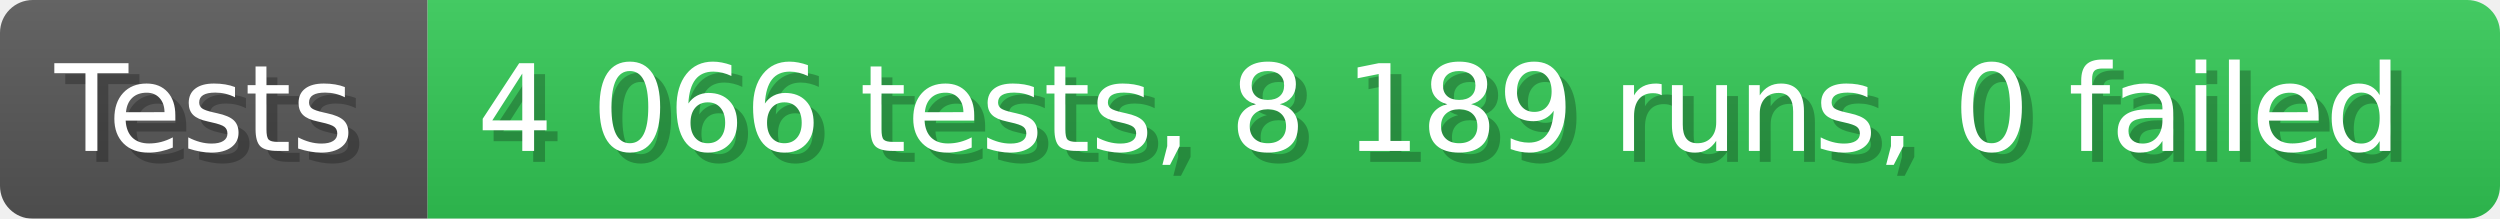
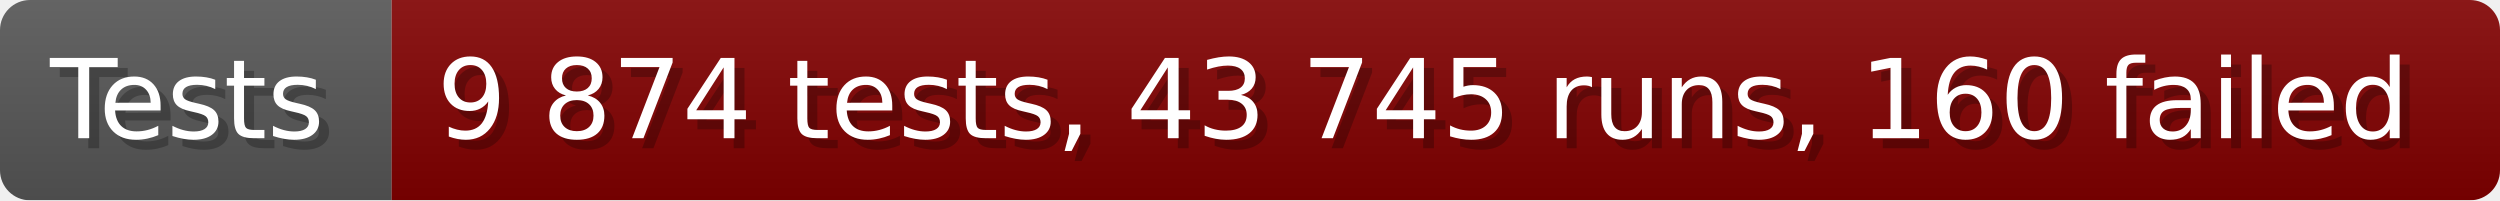
- <svg xmlns="http://www.w3.org/2000/svg" width="228.6" height="20" viewBox="0 0 2286 200" role="img" aria-label="Tests: 4 066 tests, 8 189 runs, 0 failed">
+ <svg xmlns="http://www.w3.org/2000/svg" width="249.6" height="20" viewBox="0 0 2496 200" role="img" aria-label="Tests: 9 874 tests, 43 745 runs, 160 failed">
  <linearGradient id="a" x2="0" y2="100%">
    <stop offset="0" stop-opacity=".1" stop-color="#EEE" />
    <stop offset="1" stop-opacity=".1" />
  </linearGradient>
  <mask id="m">
-     <rect width="2286" height="200" rx="30" fill="#FFF" />
+     <rect width="2496" height="200" rx="30" fill="#FFF" />
  </mask>
  <g mask="url(#m)">
    <rect width="391" height="200" fill="#555" />
-     <rect width="1895" height="200" fill="#31c653" x="391" />
-     <rect width="2286" height="200" fill="url(#a)" />
+     <rect width="2105" height="200" fill="#800000" x="391" />
+     <rect width="2496" height="200" fill="url(#a)" />
  </g>
  <g aria-hidden="true" fill="#fff" text-anchor="start" font-family="Verdana,DejaVu Sans,sans-serif" font-size="110">
    <text x="60" y="148" textLength="291" fill="#000" opacity="0.25">Tests</text>
    <text x="50" y="138" textLength="291">Tests</text>
-     <text x="446" y="148" textLength="1795" fill="#000" opacity="0.25">4 066 tests, 8 189 runs, 0 failed</text>
-     <text x="436" y="138" textLength="1795">4 066 tests, 8 189 runs, 0 failed</text>
+     <text x="446" y="148" textLength="2005" fill="#000" opacity="0.25">9 874 tests, 43 745 runs, 160 failed</text>
+     <text x="436" y="138" textLength="2005">9 874 tests, 43 745 runs, 160 failed</text>
  </g>
</svg>
